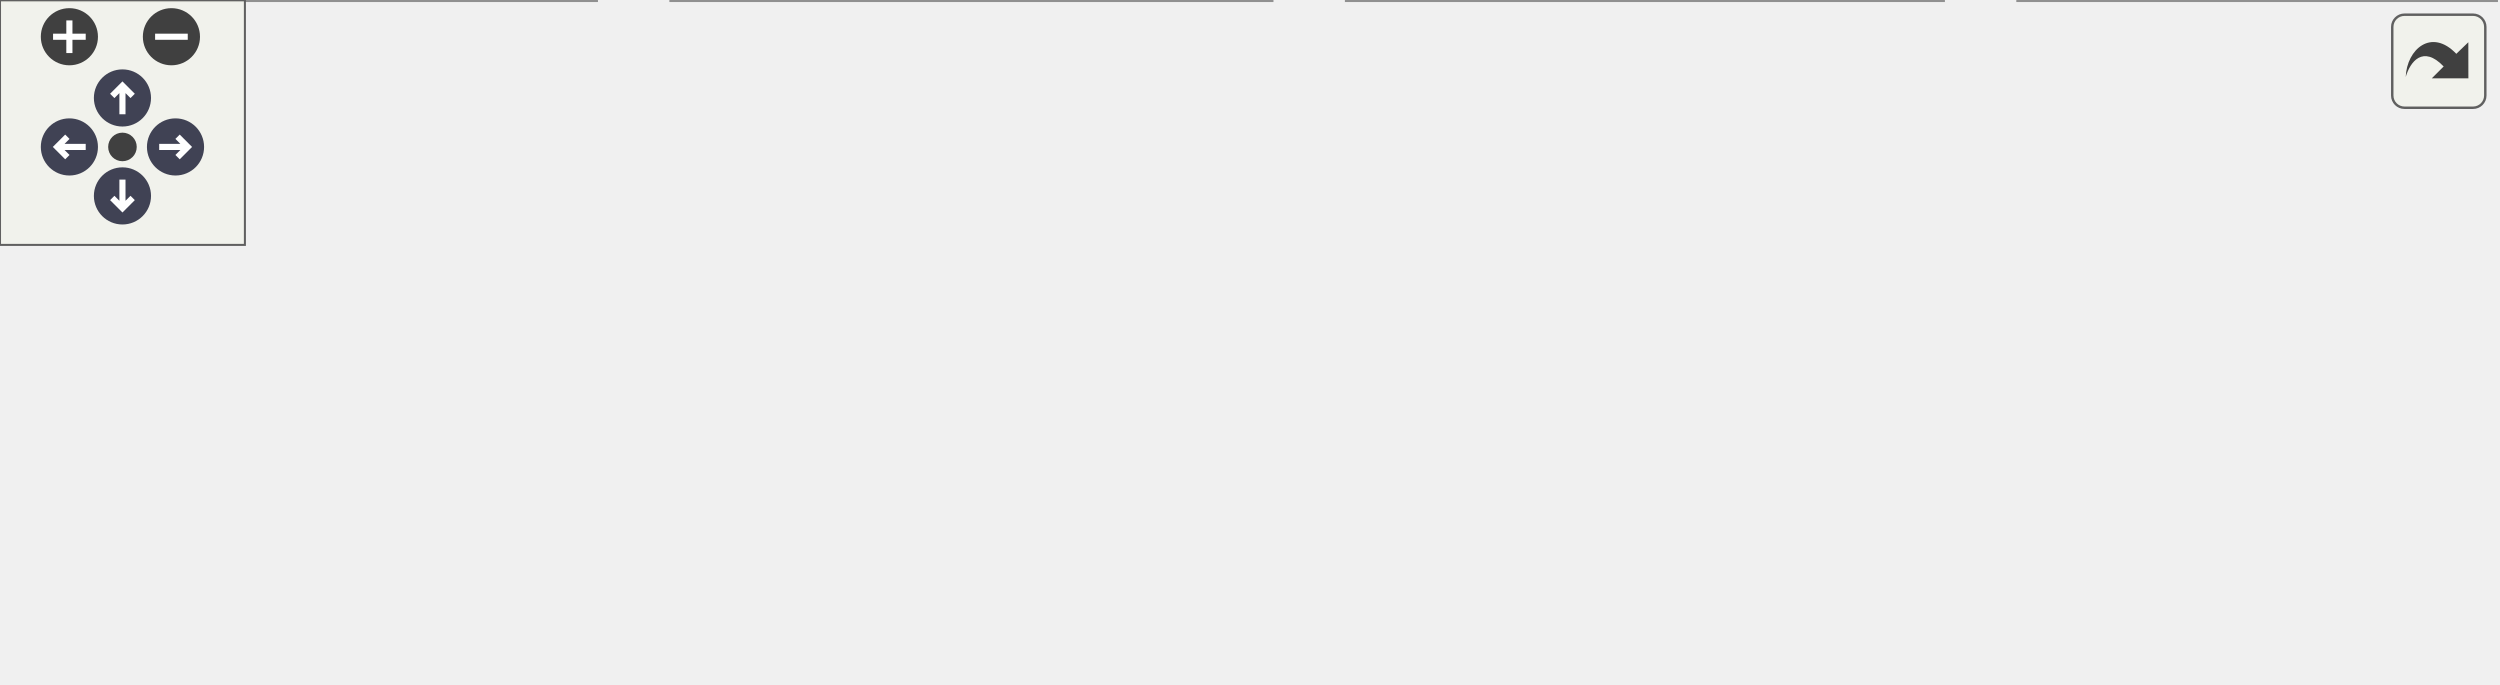
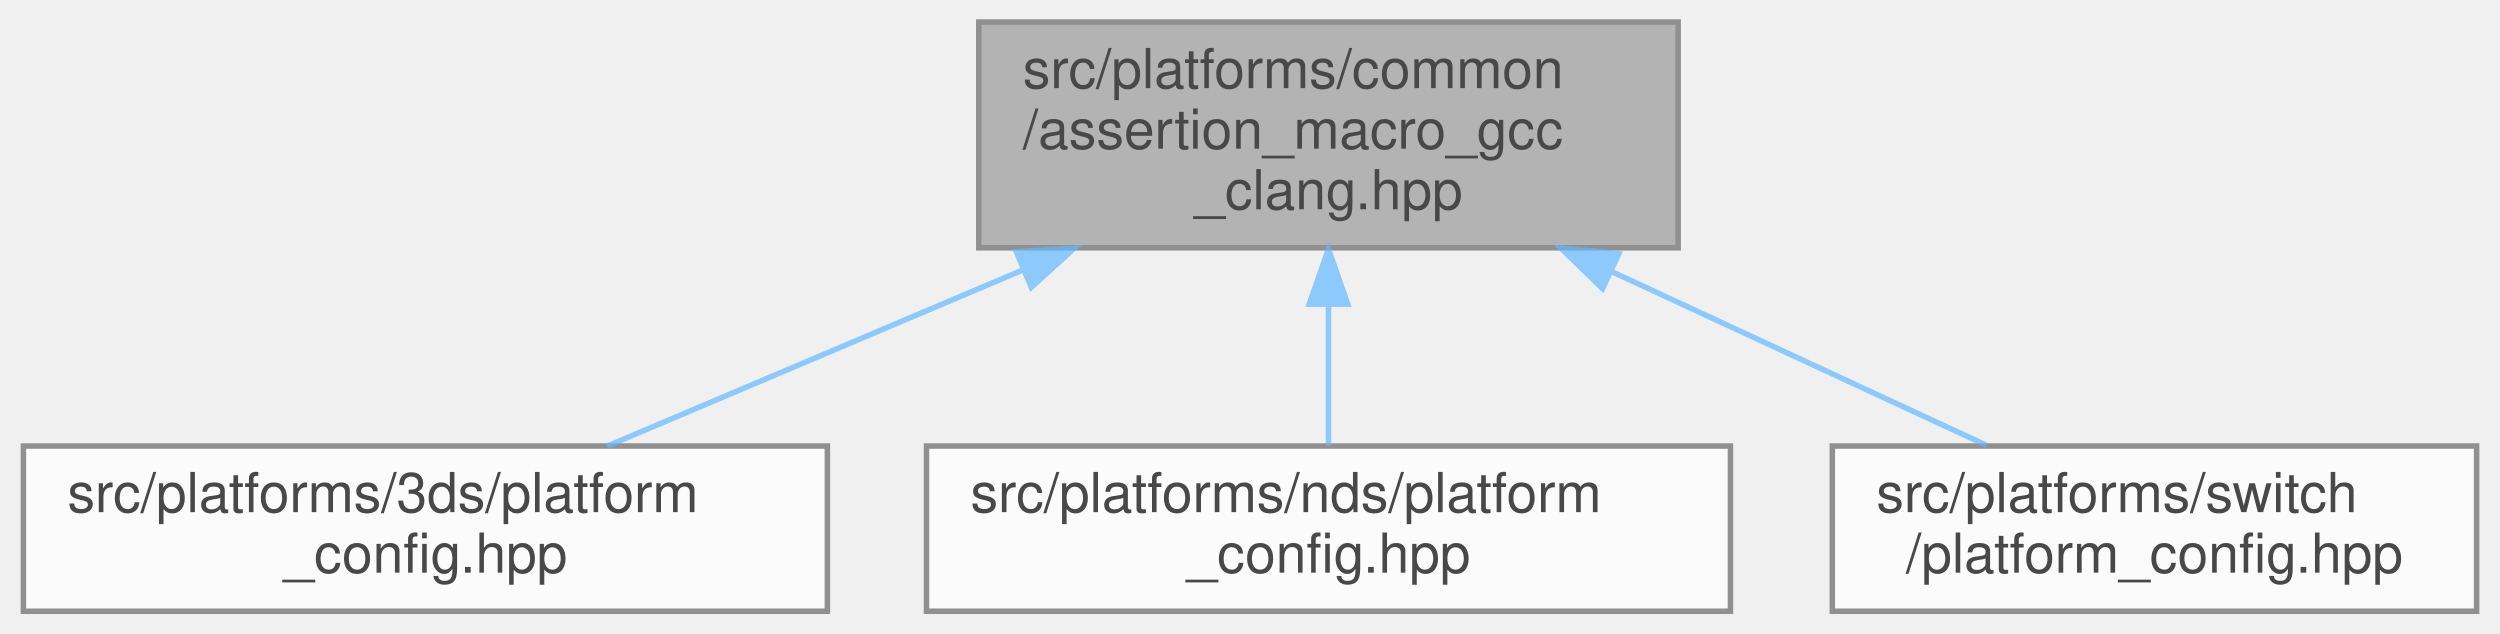
- <svg xmlns="http://www.w3.org/2000/svg" xmlns:xlink="http://www.w3.org/1999/xlink" id="main" version="1.1" xml:space="preserve">
-   <style type="text/css">
+ <svg xmlns="http://www.w3.org/2000/svg" xmlns:xlink="http://www.w3.org/1999/xlink" width="454pt" height="115pt" viewBox="0.00 0.00 453.50 115.00">
+   <svg id="main" version="1.1" xml:space="preserve">
+     <style type="text/css">
.node, .edge {opacity: 0.7;}
.node.selected, .edge.selected {opacity: 1;}
.edge:hover path { stroke: red; }
.edge:hover polygon { stroke: red; fill: red; }
</style>
-   <defs>
-     <circle id="rim" cx="0" cy="0" r="7" />
-     <circle id="rim2" cx="0" cy="0" r="3.5" />
-     <g id="zoomPlus">
-       <use xlink:href="#rim" fill="#404040">
-         <set attributeName="fill" to="#808080" begin="zoomplus.mouseover" end="zoomplus.mouseout" />
-       </use>
-       <path d="M-4,0h8M0,-4v8" fill="none" stroke="white" stroke-width="1.5" pointer-events="none" />
-     </g>
-     <g id="zoomMin">
-       <use xlink:href="#rim" fill="#404040">
-         <set attributeName="fill" to="#808080" begin="zoomminus.mouseover" end="zoomminus.mouseout" />
-       </use>
-       <path d="M-4,0h8" fill="none" stroke="white" stroke-width="1.5" pointer-events="none" />
-     </g>
-     <g id="arrowUp" transform="translate(30 24)">
-       <use xlink:href="#rim" />
-       <path pointer-events="none" fill="none" stroke="white" stroke-width="1.5" d="M0,-3.0v7 M-2.5,-0.5L0,-3.0L2.5,-0.5" />
-     </g>
-     <g id="arrowRight" transform="rotate(90) translate(36 -43)">
-       <use xlink:href="#rim" />
-       <path pointer-events="none" fill="none" stroke="white" stroke-width="1.5" d="M0,-3.0v7 M-2.5,-0.5L0,-3.0L2.5,-0.5" />
-     </g>
-     <g id="arrowDown" transform="rotate(180) translate(-30 -48)">
-       <use xlink:href="#rim" />
-       <path pointer-events="none" fill="none" stroke="white" stroke-width="1.5" d="M0,-3.0v7 M-2.5,-0.5L0,-3.0L2.5,-0.5" />
-     </g>
-     <g id="arrowLeft" transform="rotate(270) translate(-36 17)">
-       <use xlink:href="#rim" />
-       <path pointer-events="none" fill="none" stroke="white" stroke-width="1.5" d="M0,-3.0v7 M-2.5,-0.5L0,-3.0L2.5,-0.5" />
-     </g>
-     <g id="resetDef">
-       <use xlink:href="#rim2" fill="#404040">
-         <set attributeName="fill" to="#808080" begin="reset.mouseover" end="reset.mouseout" />
-       </use>
-     </g>
-   </defs>
-   <svg id="graph" class="graph">
-     <g id="viewport">
-       <g id="Node000001" class="node">
-         <g id="a_Node000001">
-           <a xlink:title="Debug and Release assertion macro implementations for GCC/Clang platforms.">
-             <polygon fill="#999999" stroke="#666666" points="383.5,-107 256.5,-107 256.5,-66 383.5,-66 383.5,-107" />
-             <text text-anchor="start" x="264.5" y="-95" font-family="Helvetica,sans-Serif" font-size="10.00">src/platforms/common</text>
-             <text text-anchor="start" x="264.5" y="-84" font-family="Helvetica,sans-Serif" font-size="10.00">/assertion_macro_gcc</text>
-             <text text-anchor="middle" x="320" y="-73" font-family="Helvetica,sans-Serif" font-size="10.00">_clang.hpp</text>
-           </a>
+     <svg id="graph" class="graph">
+       <g id="graph0" class="graph" transform="scale(1 1) rotate(0) translate(4 111)">
+         <g id="Node000001" class="node">
+           <g id="a_Node000001">
+             <a xlink:title="Debug and Release assertion macro implementations for GCC/Clang platforms.">
+               <polygon fill="#999999" stroke="#666666" points="300.5,-107 173.5,-107 173.5,-66 300.5,-66 300.5,-107" />
+               <text text-anchor="start" x="181.5" y="-95" font-family="Helvetica,sans-Serif" font-size="10.00">src/platforms/common</text>
+               <text text-anchor="start" x="181.5" y="-84" font-family="Helvetica,sans-Serif" font-size="10.00">/assertion_macro_gcc</text>
+               <text text-anchor="middle" x="237" y="-73" font-family="Helvetica,sans-Serif" font-size="10.00">_clang.hpp</text>
+             </a>
+           </g>
+         </g>
+         <g id="Node000002" class="node">
+           <g id="a_Node000002">
+             <a xlink:href="../../d5/d82/3ds_2platform__config_8hpp.html" target="_top" xlink:title="Compile-time platform and CPU bindings for Nintendo 3DS.">
+               <polygon fill="white" stroke="#666666" points="146,-30 0,-30 0,0 146,0 146,-30" />
+               <text text-anchor="start" x="8" y="-18" font-family="Helvetica,sans-Serif" font-size="10.00">src/platforms/3ds/platform</text>
+               <text text-anchor="middle" x="73" y="-7" font-family="Helvetica,sans-Serif" font-size="10.00">_config.hpp</text>
+             </a>
+           </g>
+         </g>
+         <g id="edge1_Node000001_Node000002" class="edge">
+           <g id="a_edge1_Node000001_Node000002">
+             <a xlink:title=" ">
+               <path fill="none" stroke="#63b8ff" d="M181.48,-61.97C156.41,-51.35 127.65,-39.16 106.05,-30" />
+               <polygon fill="#63b8ff" stroke="#63b8ff" points="180.31,-65.28 190.88,-65.96 183.04,-58.83 180.31,-65.28" />
+             </a>
+           </g>
+         </g>
+         <g id="Node000003" class="node">
+           <g id="a_Node000003">
+             <a xlink:href="../../dc/d74/nds_2platform__config_8hpp.html" target="_top" xlink:title="Compile-time platform and CPU bindings for Nintendo DS.">
+               <polygon fill="white" stroke="#666666" points="310,-30 164,-30 164,0 310,0 310,-30" />
+               <text text-anchor="start" x="172" y="-18" font-family="Helvetica,sans-Serif" font-size="10.00">src/platforms/nds/platform</text>
+               <text text-anchor="middle" x="237" y="-7" font-family="Helvetica,sans-Serif" font-size="10.00">_config.hpp</text>
+             </a>
+           </g>
+         </g>
+         <g id="edge2_Node000001_Node000003" class="edge">
+           <g id="a_edge2_Node000001_Node000003">
+             <a xlink:title=" ">
+               <path fill="none" stroke="#63b8ff" d="M237,-55.66C237,-46.76 237,-37.42 237,-30.04" />
+               <polygon fill="#63b8ff" stroke="#63b8ff" points="233.5,-55.77 237,-65.77 240.5,-55.77 233.5,-55.77" />
+             </a>
+           </g>
+         </g>
+         <g id="Node000004" class="node">
+           <g id="a_Node000004">
+             <a xlink:href="../../db/d83/switch_2platform__config_8hpp.html" target="_top" xlink:title="Compile-time platform and CPU bindings for Nintendo Switch.">
+               <polygon fill="white" stroke="#666666" points="445.5,-30 328.5,-30 328.5,0 445.5,0 445.5,-30" />
+               <text text-anchor="start" x="336.5" y="-18" font-family="Helvetica,sans-Serif" font-size="10.00">src/platforms/switch</text>
+               <text text-anchor="middle" x="387" y="-7" font-family="Helvetica,sans-Serif" font-size="10.00">/platform_config.hpp</text>
+             </a>
+           </g>
+         </g>
+         <g id="edge3_Node000001_Node000004" class="edge">
+           <g id="a_edge3_Node000001_Node000004">
+             <a xlink:title=" ">
+               <path fill="none" stroke="#63b8ff" d="M288.36,-61.71C311.05,-51.19 336.97,-39.18 356.54,-30.11" />
+               <polygon fill="#63b8ff" stroke="#63b8ff" points="286.78,-58.58 279.18,-65.96 289.73,-64.93 286.78,-58.58" />
+             </a>
+           </g>
        </g>
      </g>
-       <g id="Node000002" class="node">
-         <g id="a_Node000002">
-           <a xlink:href="../../d5/d82/3ds_2platform__config_8hpp.html" target="_top" xlink:title="Compile-time platform and CPU bindings for Nintendo 3DS.">
-             <polygon fill="white" stroke="#666666" points="146,-30 0,-30 0,0 146,0 146,-30" />
-             <text text-anchor="start" x="8" y="-18" font-family="Helvetica,sans-Serif" font-size="10.00">src/platforms/3ds/platform</text>
-             <text text-anchor="middle" x="73" y="-7" font-family="Helvetica,sans-Serif" font-size="10.00">_config.hpp</text>
-           </a>
-         </g>
-       </g>
-       <g id="edge1_Node000001_Node000002" class="edge">
-         <g id="a_edge1_Node000001_Node000002">
-           <a xlink:title=" ">
-             <path fill="none" stroke="#63b8ff" d="M246.69,-64.87C206.73,-53.63 158.31,-40 122.76,-30" />
-             <polygon fill="#63b8ff" stroke="#63b8ff" points="245.82,-68.26 256.39,-67.6 247.71,-61.52 245.82,-68.26" />
-           </a>
-         </g>
-       </g>
-       <g id="Node000003" class="node">
-         <g id="a_Node000003">
-           <a xlink:href="../../df/db1/gba_2platform__config_8hpp.html" target="_top" xlink:title="Compile-time platform and CPU bindings for Nintendo GBA.">
-             <polygon fill="white" stroke="#666666" points="311.5,-30 164.5,-30 164.5,0 311.5,0 311.5,-30" />
-             <text text-anchor="start" x="172.5" y="-18" font-family="Helvetica,sans-Serif" font-size="10.00">src/platforms/gba/platform</text>
-             <text text-anchor="middle" x="238" y="-7" font-family="Helvetica,sans-Serif" font-size="10.00">_config.hpp</text>
-           </a>
-         </g>
-       </g>
-       <g id="edge2_Node000001_Node000003" class="edge">
-         <g id="a_edge2_Node000001_Node000003">
-           <a xlink:title=" ">
-             <path fill="none" stroke="#63b8ff" d="M288.88,-59.12C277.21,-49.23 264.41,-38.38 254.56,-30.04" />
-             <polygon fill="#63b8ff" stroke="#63b8ff" points="286.83,-61.97 296.72,-65.77 291.36,-56.63 286.83,-61.97" />
-           </a>
-         </g>
-       </g>
-       <g id="Node000004" class="node">
-         <g id="a_Node000004">
-           <a xlink:href="../../dc/d74/nds_2platform__config_8hpp.html" target="_top" xlink:title="Compile-time platform and CPU bindings for Nintendo DS.">
-             <polygon fill="white" stroke="#666666" points="476,-30 330,-30 330,0 476,0 476,-30" />
-             <text text-anchor="start" x="338" y="-18" font-family="Helvetica,sans-Serif" font-size="10.00">src/platforms/nds/platform</text>
-             <text text-anchor="middle" x="403" y="-7" font-family="Helvetica,sans-Serif" font-size="10.00">_config.hpp</text>
-           </a>
-         </g>
-       </g>
-       <g id="edge3_Node000001_Node000004" class="edge">
-         <g id="a_edge3_Node000001_Node000004">
-           <a xlink:title=" ">
-             <path fill="none" stroke="#63b8ff" d="M351.5,-59.12C363.31,-49.23 376.27,-38.38 386.23,-30.04" />
-             <polygon fill="#63b8ff" stroke="#63b8ff" points="348.98,-56.67 343.56,-65.77 353.48,-62.03 348.98,-56.67" />
-           </a>
-         </g>
-       </g>
-       <g id="Node000005" class="node">
-         <g id="a_Node000005">
-           <a xlink:href="../../db/d83/switch_2platform__config_8hpp.html" target="_top" xlink:title="Compile-time platform and CPU bindings for Nintendo Switch.">
-             <polygon fill="white" stroke="#666666" points="611.5,-30 494.5,-30 494.5,0 611.5,0 611.5,-30" />
-             <text text-anchor="start" x="502.5" y="-18" font-family="Helvetica,sans-Serif" font-size="10.00">src/platforms/switch</text>
-             <text text-anchor="middle" x="553" y="-7" font-family="Helvetica,sans-Serif" font-size="10.00">/platform_config.hpp</text>
-           </a>
-         </g>
-       </g>
-       <g id="edge4_Node000001_Node000005" class="edge">
-         <g id="a_edge4_Node000001_Node000005">
-           <a xlink:title=" ">
-             <path fill="none" stroke="#63b8ff" d="M393.37,-63.61C430.21,-52.63 473.75,-39.64 506.04,-30.01" />
-             <polygon fill="#63b8ff" stroke="#63b8ff" points="392.25,-60.3 383.67,-66.51 394.25,-67 392.25,-60.3" />
-           </a>
-         </g>
-       </g>
-     </g>
-   </svg>
-   <g id="navigator" transform="translate(0 0)" fill="#404254">
-     <rect fill="#f2f5e9" fill-opacity="0.5" stroke="#606060" stroke-width=".5" x="0" y="0" width="60" height="60" />
-     <use id="zoomplus" xlink:href="#zoomPlus" x="17" y="9" />
-     <use id="zoomminus" xlink:href="#zoomMin" x="42" y="9" />
-     <use id="reset" xlink:href="#resetDef" x="30" y="36" />
-     <use id="arrowup" xlink:href="#arrowUp" x="0" y="0" />
-     <use id="arrowright" xlink:href="#arrowRight" x="0" y="0" />
-     <use id="arrowdown" xlink:href="#arrowDown" x="0" y="0" />
-     <use id="arrowleft" xlink:href="#arrowLeft" x="0" y="0" />
-   </g>
-   <svg viewBox="0 0 15 15" width="100%" height="30px" preserveAspectRatio="xMaxYMin meet">
-     <g id="arrow_out" transform="scale(0.3 0.3)">
-       <a xlink:href="assertion__macro__gcc__clang_8hpp__dep__incl_org.svg" target="_base">
-         <rect id="button" ry="5" rx="5" y="6" x="6" height="38" width="38" fill="#f2f5e9" fill-opacity="0.5" stroke="#606060" stroke-width="1.0" />
-         <path id="arrow" d="M 11.5,31.437 C 11.94,20.098 22.043,11.323 32.159,21.979 L 37.069,17.246 C 37.069,17.246 37.088,32 37.088,32 L 22.16,31.978 C 22.16,31.978 26.998,27.14 26.998,27.14 C 18.529,18.264 13.292,25.23 11.5,31.437 z" style="fill:#404040;" />
-       </a>
-     </g>
+     </svg>
  </svg>
  <style type="text/css">

[data-mouse-over-selected='false'] { opacity: 0.7; }
[data-mouse-over-selected='true']  { opacity: 1.0; }

</style>
</svg>
